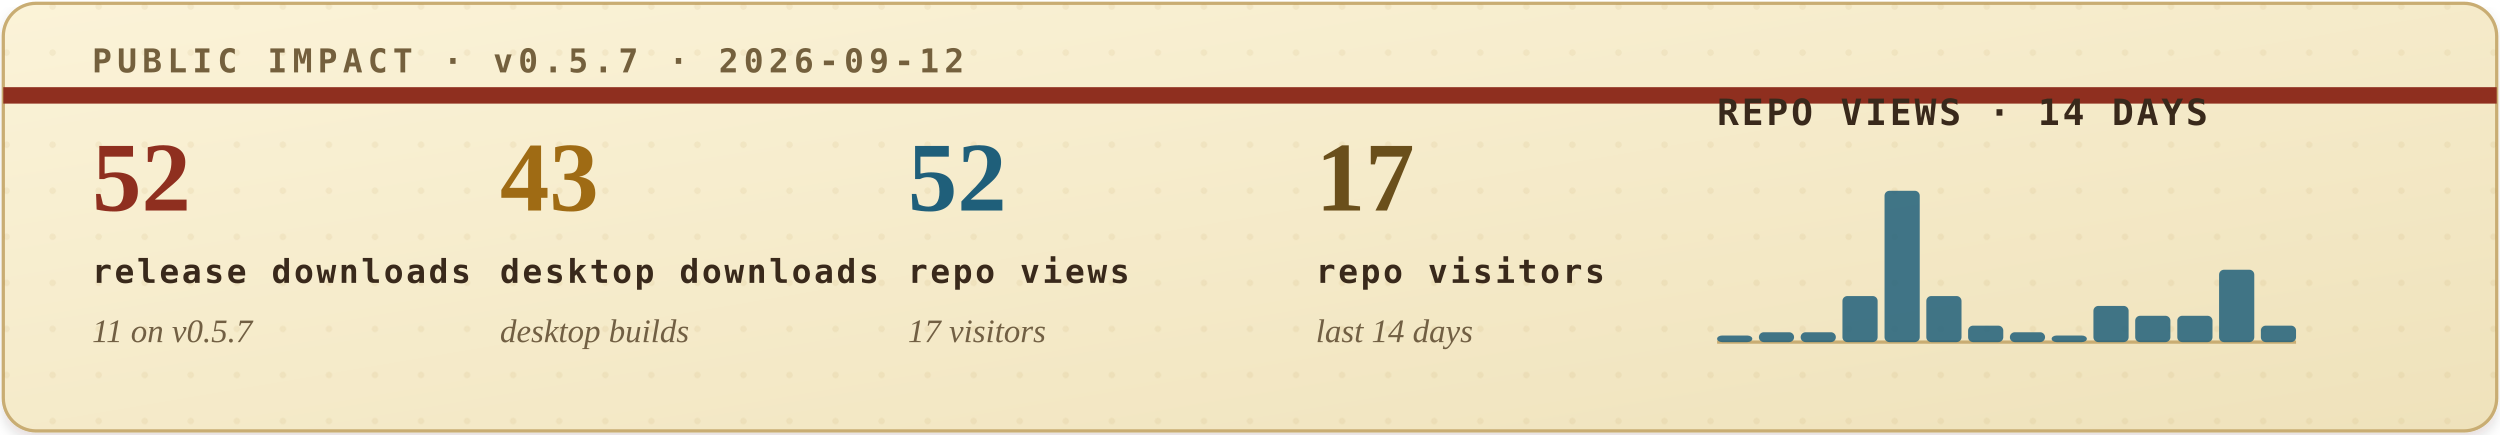
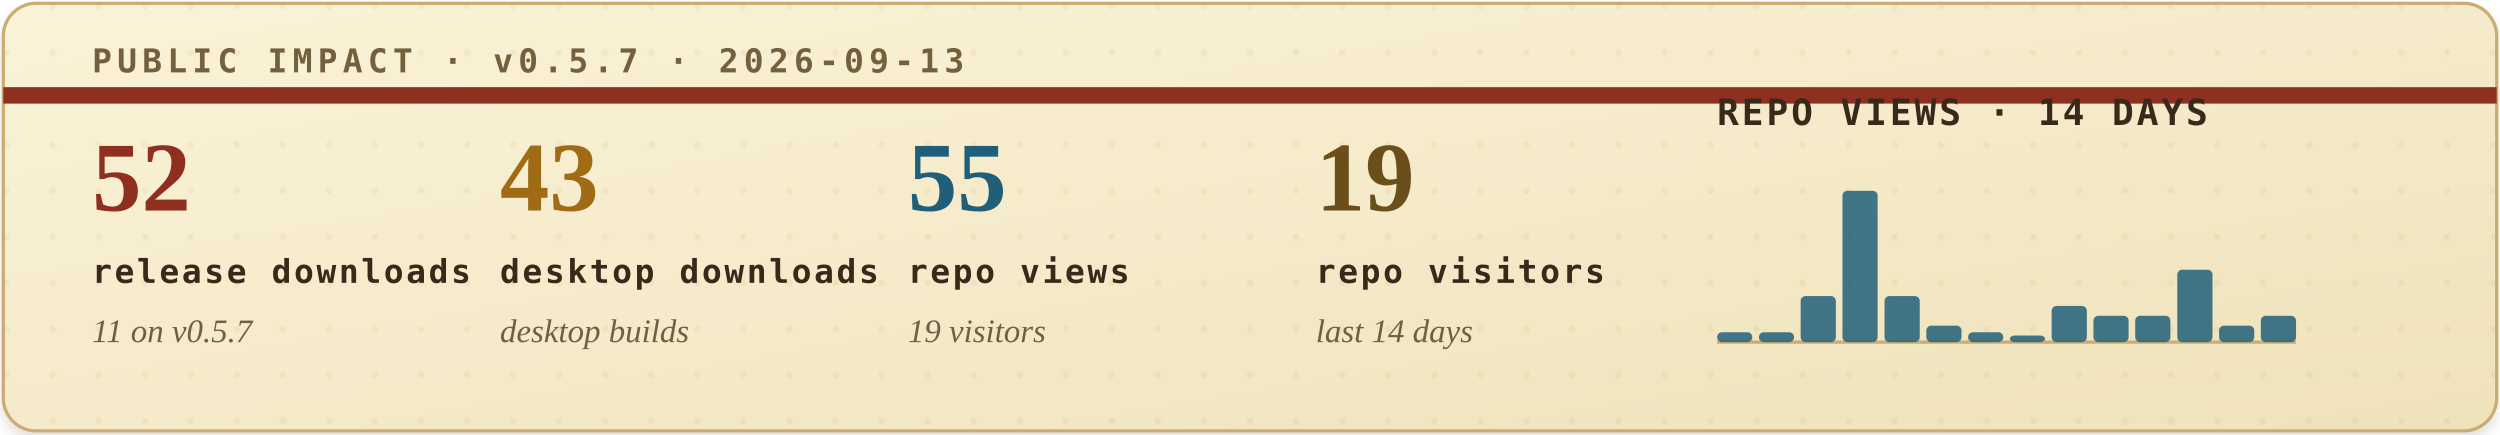
<svg xmlns="http://www.w3.org/2000/svg" width="760" height="132" viewBox="0 0 760 132" role="img" aria-labelledby="title desc">
  <defs>
    <filter id="soft-shadow" x="-4%" y="-12%" width="108%" height="130%">
      <feDropShadow dx="0" dy="2" stdDeviation="2" flood-color="#2b1c10" flood-opacity="0.14" />
    </filter>
    <linearGradient id="paper" x1="0" x2="1" y1="0" y2="1">
      <stop offset="0" stop-color="#fbf3d8" />
      <stop offset="1" stop-color="#efe2bb" />
    </linearGradient>
    <pattern id="dot-grid" width="14" height="14" patternUnits="userSpaceOnUse">
      <circle cx="2" cy="2" r="1" fill="#b08b43" opacity="0.22" />
    </pattern>
    <style>
      .eyebrow { font: 700 10px ui-monospace, SFMono-Regular, Menlo, Consolas, monospace; letter-spacing: .16em; }
      .metric-value { font: 700 30px Georgia, "Times New Roman", serif; }
      .metric-label { font: 700 10px ui-monospace, SFMono-Regular, Menlo, Consolas, monospace; letter-spacing: .08em; fill: #39291b; }
      .metric-sub { font: italic 10px Georgia, "Times New Roman", serif; fill: #715f43; }
      .chart-title { font: 700 11px ui-monospace, SFMono-Regular, Menlo, Consolas, monospace; letter-spacing: .08em; fill: #39291b; }
      .chart-note { font: italic 10px Georgia, "Times New Roman", serif; fill: #715f43; }
    </style>
  </defs>
  <rect x="1" y="1" width="758" height="130" rx="10" fill="url(#paper)" stroke="#c9ad73" filter="url(#soft-shadow)" />
  <rect x="1" y="1" width="758" height="130" rx="10" fill="url(#dot-grid)" opacity="0.42" />
  <path d="M1 29H759" stroke="#8f2f1f" stroke-width="5" />
-   <text class="eyebrow" x="28" y="22" fill="#74603d">PUBLIC IMPACT · v0.5.7 · 2026-09-12</text>
+   <text class="eyebrow" x="28" y="22" fill="#74603d">PUBLIC IMPACT · v0.5.7 · 2026-09-13</text>
  <g transform="translate(28, 64)">
    <text class="metric-value" x="0" y="0" fill="#8f2f1f">52</text>
    <text class="metric-label" x="0" y="22">release downloads</text>
    <text class="metric-sub" x="0" y="40">11 on v0.5.7</text>
  </g>
  <g transform="translate(152, 64)">
    <text class="metric-value" x="0" y="0" fill="#9f6b14">43</text>
    <text class="metric-label" x="0" y="22">desktop downloads</text>
    <text class="metric-sub" x="0" y="40">desktop builds</text>
  </g>
  <g transform="translate(276, 64)">
-     <text class="metric-value" x="0" y="0" fill="#1f5f7a">52</text>
+     <text class="metric-value" x="0" y="0" fill="#1f5f7a">55</text>
    <text class="metric-label" x="0" y="22">repo views</text>
-     <text class="metric-sub" x="0" y="40">17 visitors</text>
+     <text class="metric-sub" x="0" y="40">19 visitors</text>
  </g>
  <g transform="translate(400, 64)">
-     <text class="metric-value" x="0" y="0" fill="#6a4f1b">17</text>
+     <text class="metric-value" x="0" y="0" fill="#6a4f1b">19</text>
    <text class="metric-label" x="0" y="22">repo visitors</text>
    <text class="metric-sub" x="0" y="40">last 14 days</text>
  </g>
  <g transform="translate(522, 38)">
    <text class="chart-title" x="0" y="0">REPO VIEWS · 14 DAYS</text>
    <line x1="0" y1="66" x2="176" y2="66" stroke="#c9ad73" stroke-width="1" />
    <g>
-       <rect x="0.0" y="64" width="10.7" height="2" rx="1.5" fill="#1f5f7a" opacity="0.84" />
+       <rect x="0.0" y="63" width="10.7" height="3" rx="1.5" fill="#1f5f7a" opacity="0.84" />
      <rect x="12.7" y="63" width="10.7" height="3" rx="1.5" fill="#1f5f7a" opacity="0.84" />
-       <rect x="25.4" y="63" width="10.7" height="3" rx="1.5" fill="#1f5f7a" opacity="0.84" />
-       <rect x="38.1" y="52" width="10.7" height="14" rx="1.5" fill="#1f5f7a" opacity="0.84" />
-       <rect x="50.9" y="20" width="10.7" height="46" rx="1.5" fill="#1f5f7a" opacity="0.84" />
-       <rect x="63.6" y="52" width="10.7" height="14" rx="1.5" fill="#1f5f7a" opacity="0.84" />
-       <rect x="76.3" y="61" width="10.7" height="5" rx="1.5" fill="#1f5f7a" opacity="0.84" />
-       <rect x="89.0" y="63" width="10.7" height="3" rx="1.5" fill="#1f5f7a" opacity="0.84" />
-       <rect x="101.7" y="64" width="10.7" height="2" rx="1.5" fill="#1f5f7a" opacity="0.84" />
-       <rect x="114.4" y="55" width="10.7" height="11" rx="1.5" fill="#1f5f7a" opacity="0.84" />
+       <rect x="25.4" y="52" width="10.7" height="14" rx="1.5" fill="#1f5f7a" opacity="0.84" />
+       <rect x="38.1" y="20" width="10.7" height="46" rx="1.5" fill="#1f5f7a" opacity="0.84" />
+       <rect x="50.9" y="52" width="10.7" height="14" rx="1.5" fill="#1f5f7a" opacity="0.84" />
+       <rect x="63.6" y="61" width="10.7" height="5" rx="1.5" fill="#1f5f7a" opacity="0.84" />
+       <rect x="76.3" y="63" width="10.7" height="3" rx="1.5" fill="#1f5f7a" opacity="0.84" />
+       <rect x="89.0" y="64" width="10.7" height="2" rx="1.5" fill="#1f5f7a" opacity="0.84" />
+       <rect x="101.7" y="55" width="10.7" height="11" rx="1.5" fill="#1f5f7a" opacity="0.84" />
+       <rect x="114.4" y="58" width="10.7" height="8" rx="1.5" fill="#1f5f7a" opacity="0.84" />
      <rect x="127.1" y="58" width="10.7" height="8" rx="1.5" fill="#1f5f7a" opacity="0.84" />
-       <rect x="139.9" y="58" width="10.7" height="8" rx="1.5" fill="#1f5f7a" opacity="0.84" />
-       <rect x="152.6" y="44" width="10.7" height="22" rx="1.5" fill="#1f5f7a" opacity="0.84" />
-       <rect x="165.3" y="61" width="10.7" height="5" rx="1.5" fill="#1f5f7a" opacity="0.84" />
+       <rect x="139.9" y="44" width="10.7" height="22" rx="1.5" fill="#1f5f7a" opacity="0.84" />
+       <rect x="152.6" y="61" width="10.7" height="5" rx="1.5" fill="#1f5f7a" opacity="0.84" />
+       <rect x="165.3" y="58" width="10.7" height="8" rx="1.5" fill="#1f5f7a" opacity="0.84" />
    </g>
  </g>
</svg>
